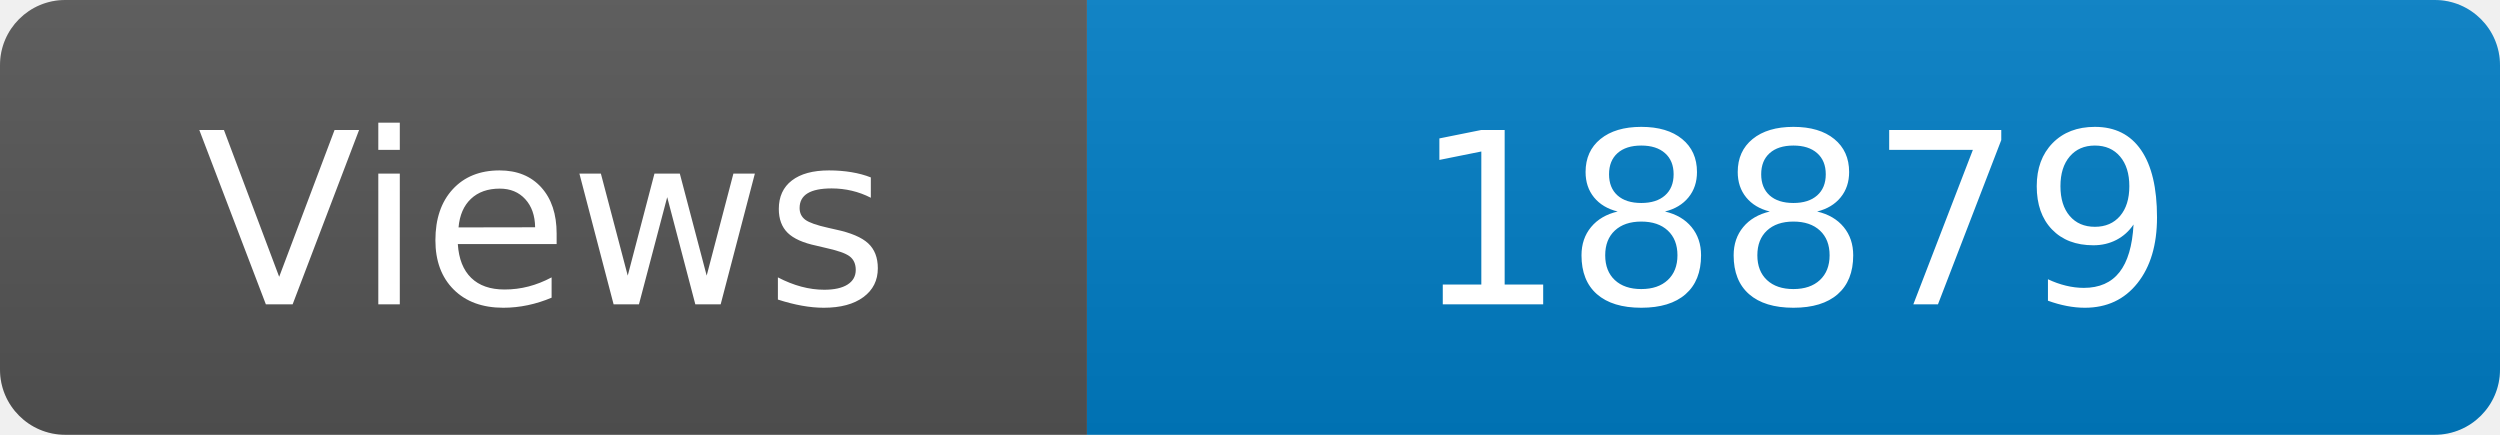
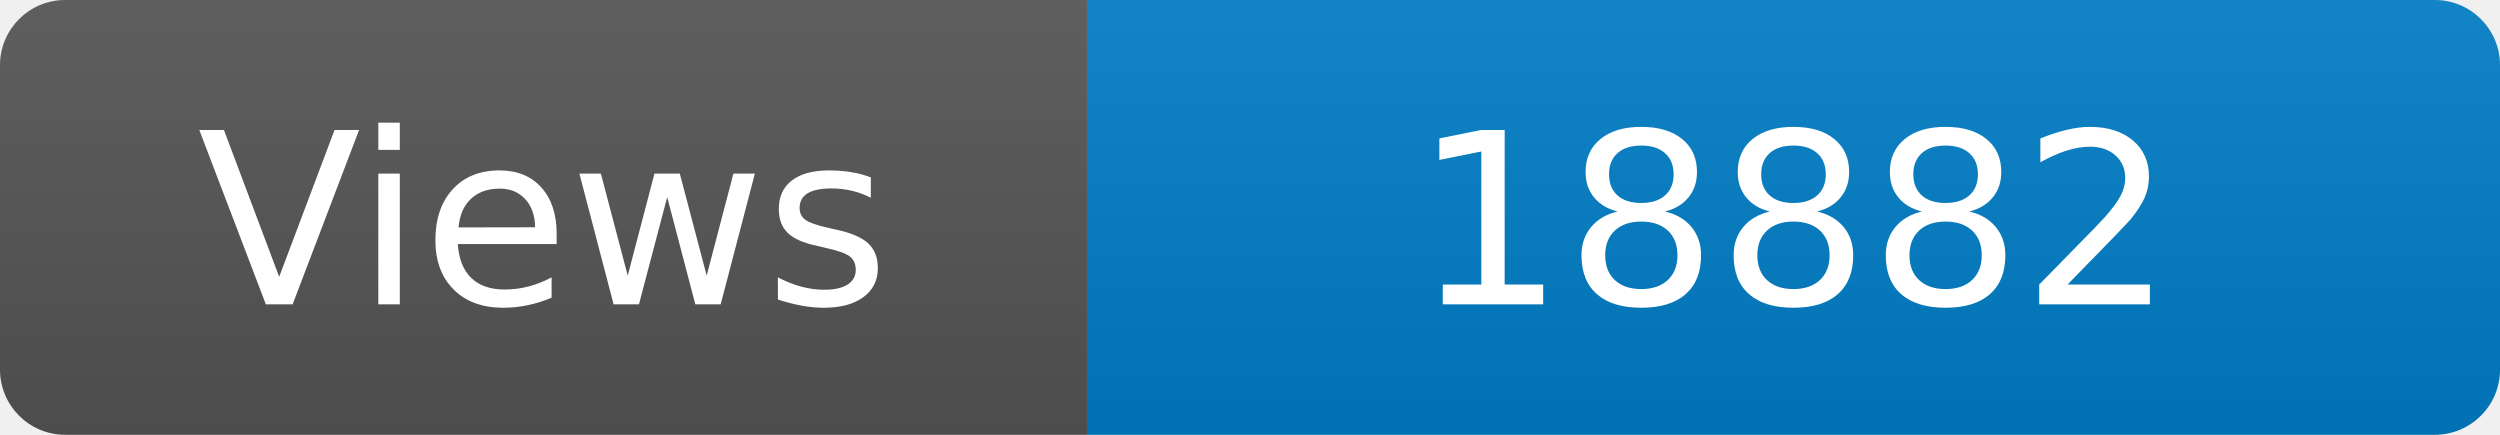
<svg xmlns="http://www.w3.org/2000/svg" width="115" height="20" role="img" aria-label="Maintained?: yes">
  <linearGradient id="s" x2="0" y2="100%">
    <stop offset="0" stop-color="#bbb" stop-opacity=".1" />
    <stop offset="1" stop-opacity=".1" />
  </linearGradient>
  <clipPath id="r">
    <rect width="115" height="20" rx="3" fill="#fff" />
  </clipPath>
  <g clip-path="url(#r)">
    <rect width="50" height="20" fill="#555" />
    <rect x="50" width="160" height="20" fill="#007ec6" />
    <rect width="115" height="20" fill="url(#s)" />
  </g>
  <g fill="#fff" text-anchor="middle" font-family="Verdana,Geneva,DejaVu Sans,sans-serif" font-size="110">
    <text x="250" y="140" transform="scale(.1)" fill="#fff">Views</text>
-     <text x="825" y="140" transform="scale(.1)" fill="#fff">18879</text>
+     <text x="825" y="140" transform="scale(.1)" fill="#fff">18882</text>
  </g>
</svg>
